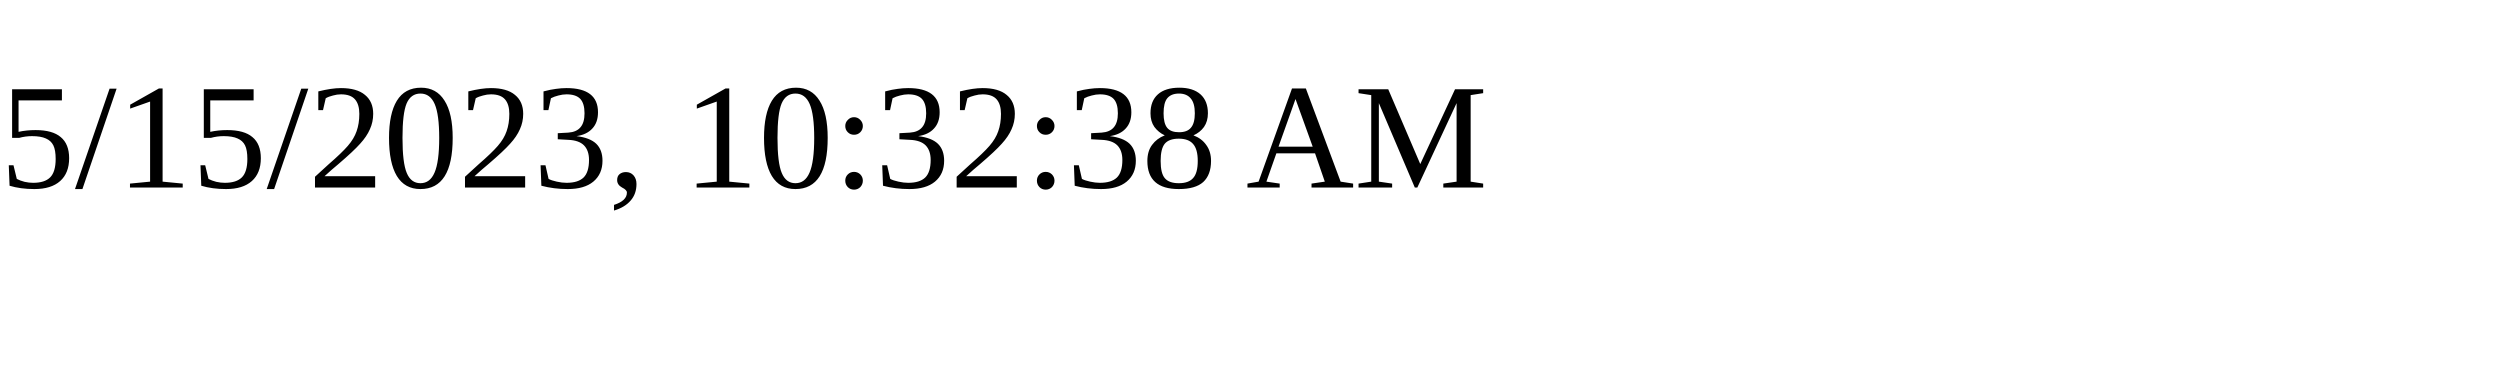
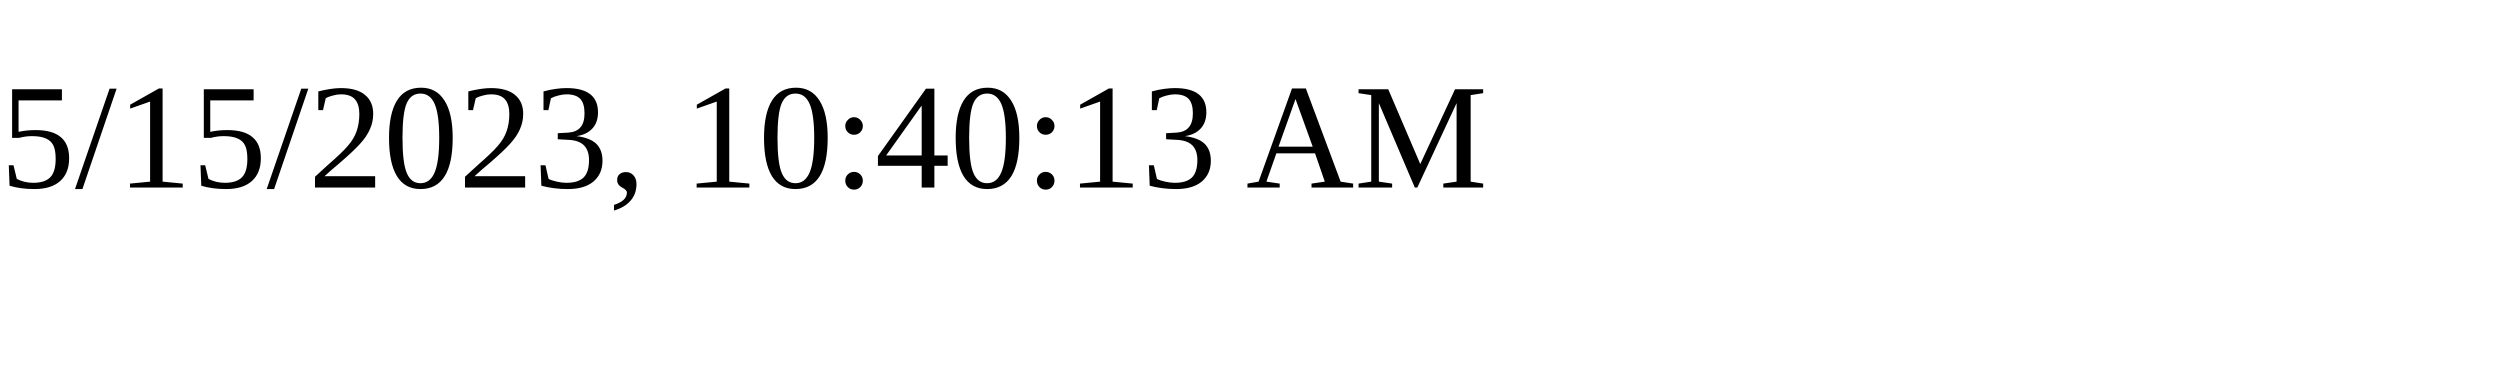
<svg xmlns="http://www.w3.org/2000/svg" height="30" width="200">
-   <text x="0" y="15">5/15/2023, 10:32:38 AM</text>
+   <text x="0" y="15">5/15/2023, 10:40:13 AM</text>
</svg>
